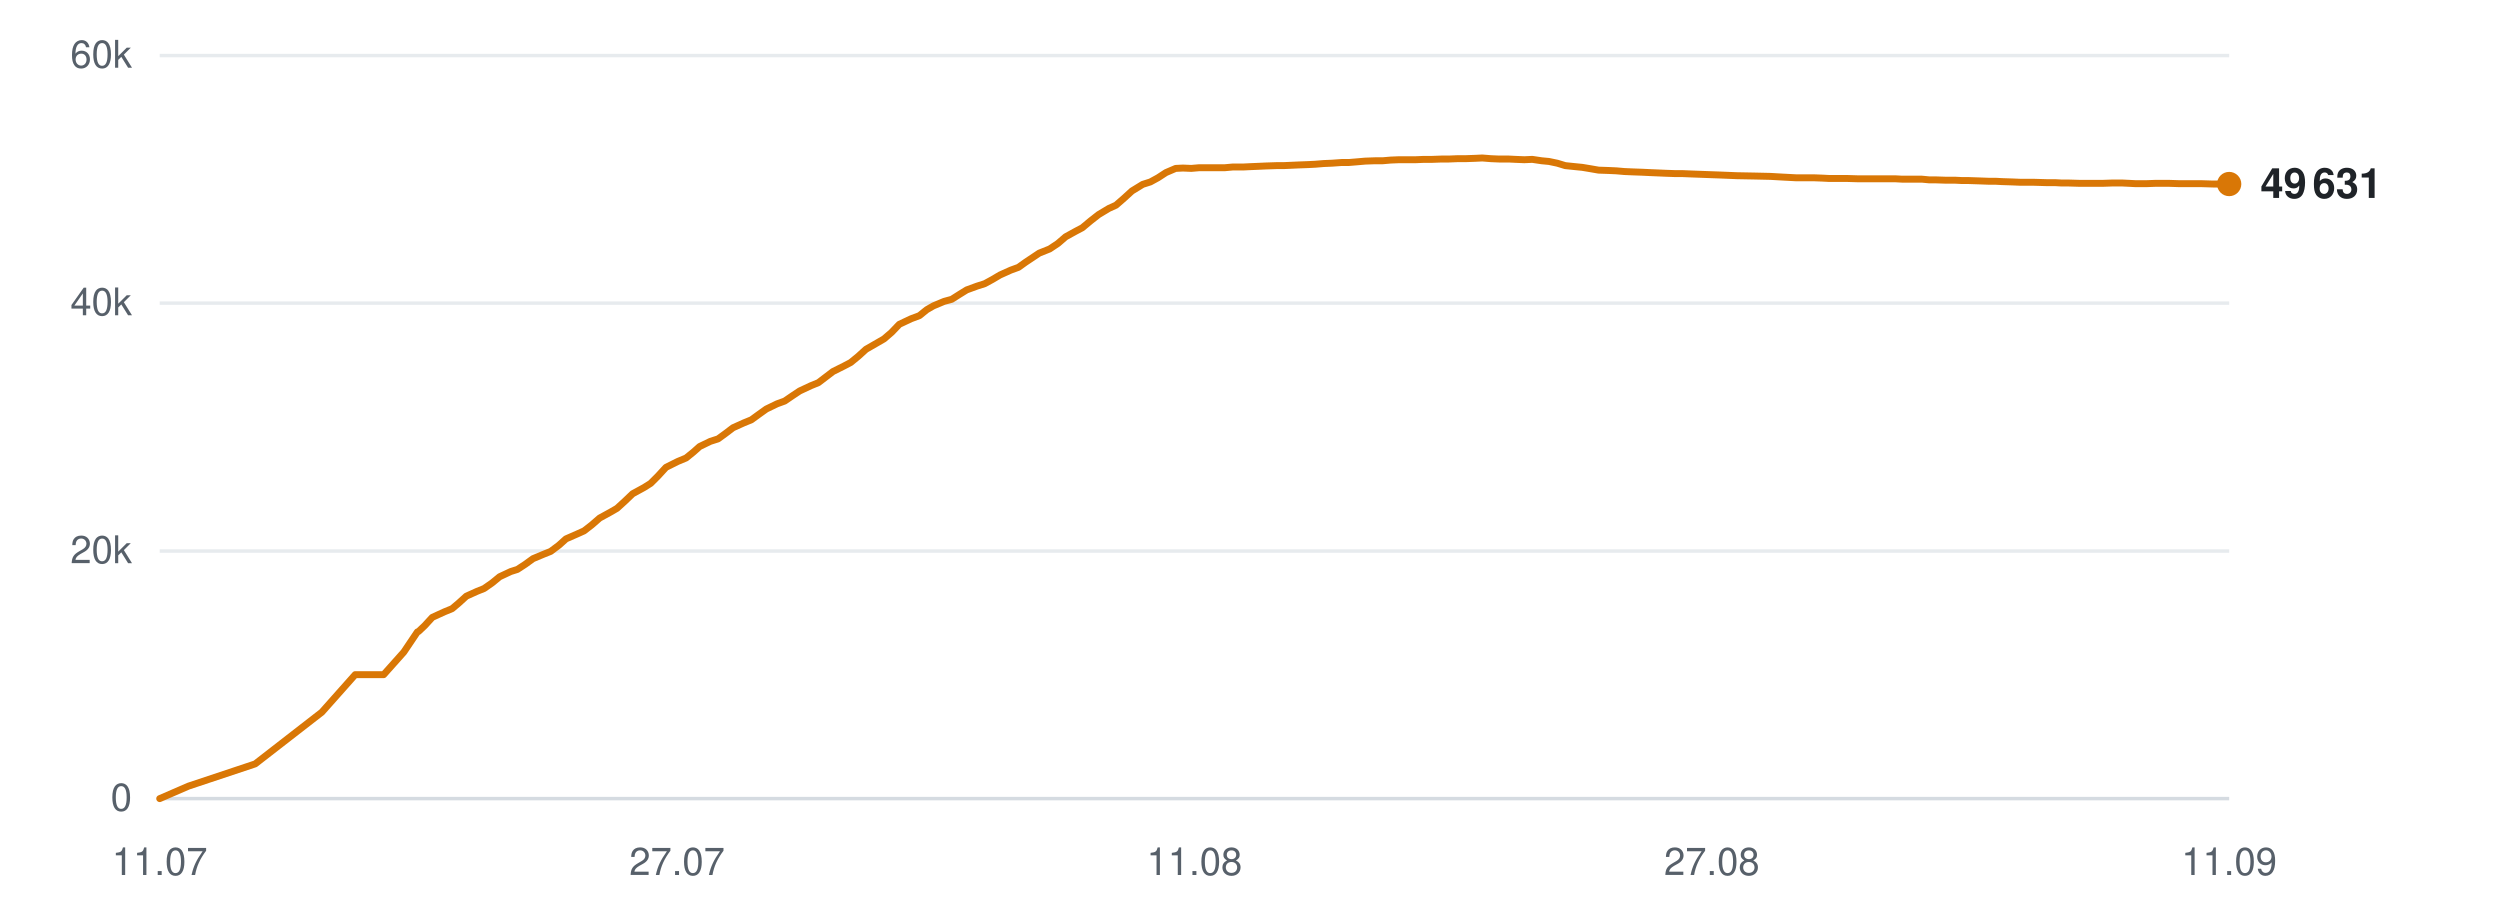
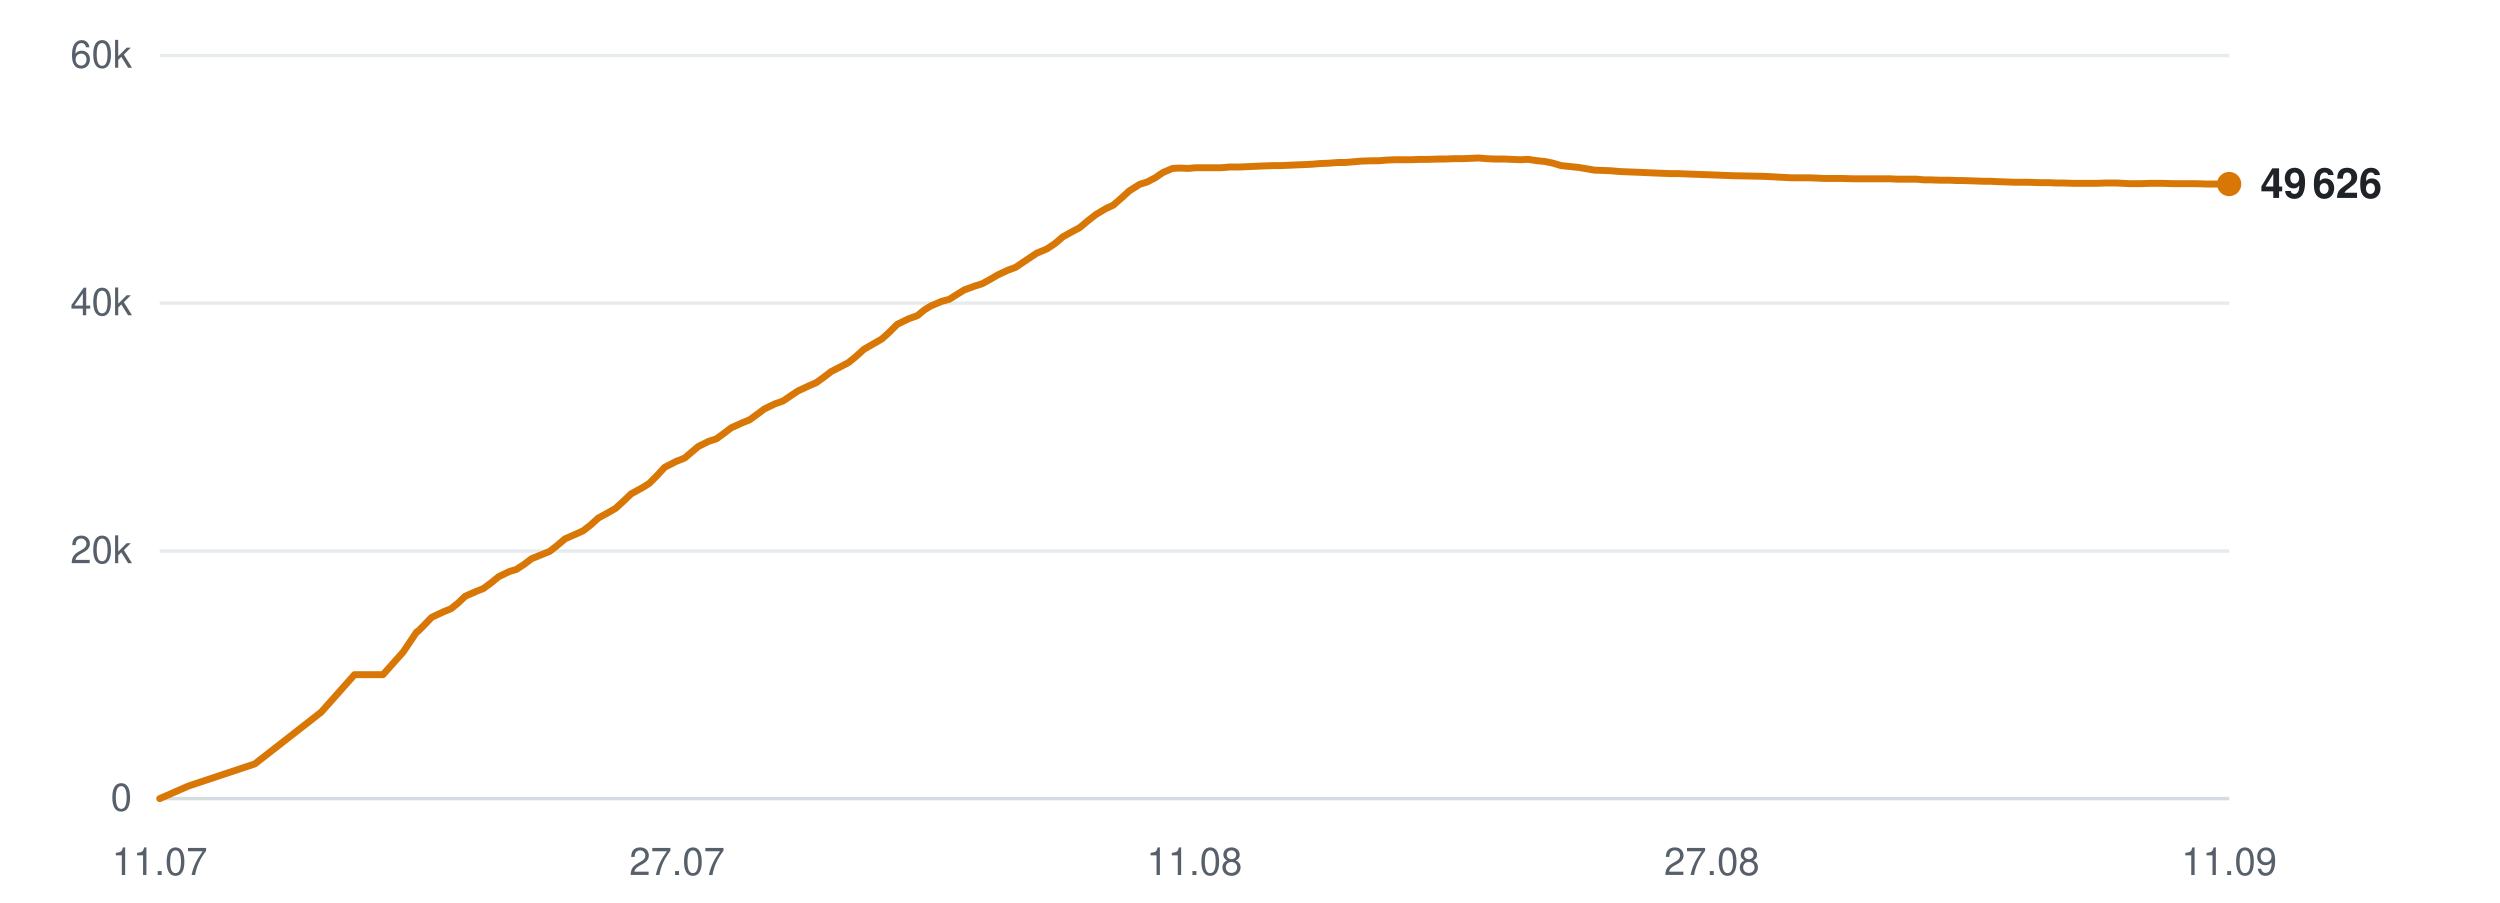
<svg xmlns="http://www.w3.org/2000/svg" viewBox="0 0 720 260" width="720" height="260" role="img" aria-label="Subscribers over time">
  <line x1="46" y1="230.0" x2="642" y2="230.0" stroke="#d0d7de" stroke-width="1" opacity="0.9" />
  <text x="38" y="233.5" text-anchor="end" font-family="-apple-system,BlinkMacSystemFont,'Segoe UI',Helvetica,Arial,sans-serif" font-size="11" fill="#57606a">0</text>
  <line x1="46" y1="158.7" x2="642" y2="158.7" stroke="#d0d7de" stroke-width="1" opacity="0.5" />
  <text x="38" y="162.2" text-anchor="end" font-family="-apple-system,BlinkMacSystemFont,'Segoe UI',Helvetica,Arial,sans-serif" font-size="11" fill="#57606a">20k</text>
  <line x1="46" y1="87.3" x2="642" y2="87.3" stroke="#d0d7de" stroke-width="1" opacity="0.5" />
  <text x="38" y="90.8" text-anchor="end" font-family="-apple-system,BlinkMacSystemFont,'Segoe UI',Helvetica,Arial,sans-serif" font-size="11" fill="#57606a">40k</text>
  <line x1="46" y1="16.0" x2="642" y2="16.0" stroke="#d0d7de" stroke-width="1" opacity="0.5" />
  <text x="38" y="19.5" text-anchor="end" font-family="-apple-system,BlinkMacSystemFont,'Segoe UI',Helvetica,Arial,sans-serif" font-size="11" fill="#57606a">60k</text>
  <text x="46.0" y="252" text-anchor="middle" font-family="-apple-system,BlinkMacSystemFont,'Segoe UI',Helvetica,Arial,sans-serif" font-size="11" fill="#57606a">11.07</text>
  <text x="195.0" y="252" text-anchor="middle" font-family="-apple-system,BlinkMacSystemFont,'Segoe UI',Helvetica,Arial,sans-serif" font-size="11" fill="#57606a">27.07</text>
  <text x="344.0" y="252" text-anchor="middle" font-family="-apple-system,BlinkMacSystemFont,'Segoe UI',Helvetica,Arial,sans-serif" font-size="11" fill="#57606a">11.08</text>
  <text x="493.0" y="252" text-anchor="middle" font-family="-apple-system,BlinkMacSystemFont,'Segoe UI',Helvetica,Arial,sans-serif" font-size="11" fill="#57606a">27.08</text>
  <text x="642.0" y="252" text-anchor="middle" font-family="-apple-system,BlinkMacSystemFont,'Segoe UI',Helvetica,Arial,sans-serif" font-size="11" fill="#57606a">11.09</text>
-   <polyline points="46.0,230.0 54.3,226.4 73.5,220.0 92.7,205.1 102.3,194.3 110.5,194.3 116.3,187.8 120.2,182.0 120.5,181.9 120.5,181.9 122.3,180.2 124.5,177.8 128.0,176.2 130.2,175.3 132.1,173.7 134.3,171.7 137.4,170.3 139.4,169.5 141.7,167.9 143.9,166.1 147.1,164.6 149.0,164.0 151.3,162.5 153.5,160.9 156.6,159.6 158.6,158.8 161.0,157.0 163.0,155.2 166.2,153.8 168.2,152.9 170.4,151.2 172.7,149.2 175.8,147.5 177.7,146.4 180.0,144.3 182.2,142.2 185.5,140.4 187.4,139.2 189.5,137.1 191.8,134.6 195.2,132.9 197.6,131.9 199.7,130.2 201.5,128.6 204.6,127.1 206.8,126.4 209.0,124.8 211.1,123.2 214.2,121.8 216.4,120.9 218.6,119.3 220.7,117.8 223.8,116.3 226.0,115.5 228.2,114.0 230.3,112.6 233.5,111.1 235.7,110.2 237.8,108.6 239.9,107.0 243.1,105.4 245.0,104.4 247.2,102.6 249.4,100.6 252.7,98.7 254.6,97.6 256.8,95.7 259.0,93.4 262.4,91.8 264.8,90.9 266.9,89.2 268.8,88.1 271.9,86.8 274.1,86.2 276.3,84.8 278.4,83.5 281.4,82.4 283.6,81.7 285.8,80.5 288.0,79.2 291.1,77.8 293.3,77.0 295.4,75.5 299.3,72.9 302.3,71.7 304.7,70.1 306.9,68.2 309.8,66.6 311.7,65.6 314.1,63.6 316.4,61.8 319.4,60.0 321.4,59.1 323.7,57.1 326.0,55.0 329.1,53.1 331.3,52.4 333.5,51.2 335.8,49.7 338.6,48.5 340.7,48.4 343.1,48.5 345.4,48.3 348.3,48.3 350.4,48.3 352.8,48.3 355.0,48.1 358.0,48.1 360.0,48.0 362.4,47.9 364.6,47.8 367.6,47.7 369.6,47.7 371.9,47.6 374.1,47.5 376.8,47.4 378.8,47.3 381.2,47.1 383.6,47.0 386.4,46.8 388.5,46.8 390.9,46.6 393.2,46.4 396.0,46.3 398.2,46.3 400.5,46.1 402.9,46.0 405.6,46.0 407.7,46.0 410.1,45.9 412.5,45.9 415.2,45.8 417.3,45.8 419.7,45.7 422.0,45.7 424.8,45.6 426.9,45.5 429.4,45.7 431.7,45.8 434.5,45.8 436.5,45.9 439.0,46.0 441.3,45.9 444.0,46.3 446.1,46.5 448.5,47.0 450.8,47.7 453.7,48.0 455.7,48.2 458.1,48.6 460.4,49.0 463.3,49.1 465.5,49.2 467.8,49.4 470.1,49.5 472.9,49.6 475.0,49.7 477.4,49.8 479.7,49.9 482.5,50.0 484.6,50.0 487.0,50.1 489.7,50.2 495.3,50.4 500.2,50.6 505.5,50.7 509.9,50.8 513.4,51.0 517.2,51.2 518.9,51.2 522.3,51.2 524.9,51.3 526.8,51.4 528.6,51.4 532.0,51.4 535.3,51.5 538.9,51.5 541.4,51.5 544.0,51.5 546.0,51.5 547.8,51.6 550.8,51.6 553.5,51.6 555.6,51.8 557.4,51.8 560.4,51.9 563.1,51.9 565.1,52.0 567.0,52.0 570.0,52.1 572.7,52.2 574.7,52.2 576.5,52.3 579.6,52.4 582.0,52.5 583.9,52.5 585.9,52.5 589.3,52.6 591.8,52.6 593.6,52.7 595.5,52.7 598.9,52.8 602.0,52.8 605.6,52.8 608.5,52.7 611.1,52.7 613.2,52.8 615.1,52.9 618.1,52.9 620.8,52.8 622.9,52.8 624.6,52.8 627.7,52.9 630.4,52.9 632.4,52.9 634.1,52.9 637.3,53.0 640.0,53.0 642.0,53.0" fill="none" stroke="#d97706" stroke-width="2" stroke-linejoin="round" stroke-linecap="round" />
+   <polyline points="46.0,230.0 54.2,226.4 73.4,220.0 92.5,205.1 102.1,194.3 110.3,194.3 116.1,187.8 120.0,182.0 120.2,181.9 120.3,181.9 122.0,180.2 124.3,177.8 127.7,176.2 129.9,175.3 131.9,173.7 134.0,171.7 137.2,170.3 139.2,169.5 141.4,167.9 143.6,166.1 146.7,164.6 148.7,164.0 151.0,162.5 153.1,160.9 156.3,159.6 158.3,158.8 160.6,157.0 162.7,155.2 165.9,153.8 167.9,152.9 170.1,151.2 172.3,149.2 175.4,147.5 177.3,146.4 179.6,144.3 181.8,142.2 185.1,140.4 187.0,139.2 189.1,137.1 191.4,134.6 194.7,132.9 197.2,131.9 199.2,130.2 201.1,128.6 204.1,127.1 206.3,126.4 208.5,124.8 210.6,123.2 213.7,121.8 215.9,120.9 218.1,119.3 220.1,117.8 223.2,116.3 225.5,115.5 227.7,114.0 229.8,112.6 233.0,111.1 235.1,110.2 237.3,108.6 239.4,107.0 242.5,105.4 244.4,104.4 246.6,102.6 248.8,100.6 252.1,98.7 254.0,97.6 256.1,95.7 258.4,93.4 261.7,91.8 264.2,90.9 266.3,89.2 268.1,88.1 271.2,86.8 273.4,86.2 275.6,84.8 277.7,83.5 280.7,82.4 282.9,81.7 285.1,80.5 287.3,79.2 290.3,77.8 292.5,77.0 294.7,75.5 298.6,72.9 301.5,71.7 303.9,70.1 306.1,68.2 309.0,66.6 310.9,65.6 313.3,63.6 315.6,61.8 318.6,60.0 320.6,59.1 322.9,57.1 325.2,55.0 328.2,53.1 330.4,52.4 332.7,51.2 334.9,49.7 337.7,48.5 339.8,48.4 342.2,48.5 344.5,48.3 347.4,48.3 349.5,48.3 351.8,48.3 354.1,48.1 357.1,48.1 359.1,48.0 361.4,47.9 363.7,47.8 366.6,47.7 368.6,47.7 371.0,47.6 373.2,47.5 375.8,47.4 377.8,47.3 380.2,47.1 382.6,47.0 385.4,46.8 387.4,46.8 389.8,46.6 392.1,46.4 395.0,46.3 397.1,46.3 399.4,46.1 401.8,46.0 404.5,46.0 406.6,46.0 409.0,45.9 411.4,45.9 414.1,45.8 416.2,45.8 418.6,45.7 420.9,45.7 423.7,45.6 425.8,45.5 428.2,45.7 430.5,45.8 433.3,45.8 435.4,45.9 437.8,46.0 440.1,45.9 442.8,46.3 444.9,46.5 447.3,47.0 449.6,47.7 452.5,48.0 454.5,48.2 456.9,48.6 459.2,49.0 462.0,49.1 464.2,49.2 466.5,49.4 468.8,49.5 471.6,49.6 473.7,49.7 476.1,49.8 478.4,49.9 481.2,50.0 483.3,50.0 485.7,50.1 488.4,50.2 493.9,50.4 498.9,50.6 504.1,50.7 508.5,50.8 512.0,51.0 515.8,51.2 517.5,51.2 520.9,51.2 523.5,51.3 525.4,51.4 527.2,51.4 530.6,51.4 533.9,51.5 537.4,51.5 540.0,51.5 542.5,51.5 544.5,51.5 546.3,51.6 549.3,51.6 552.0,51.6 554.1,51.8 555.8,51.8 558.9,51.9 561.5,51.9 563.6,52.0 565.4,52.0 568.4,52.1 571.1,52.2 573.1,52.2 574.9,52.3 578.0,52.4 580.4,52.5 582.3,52.5 584.3,52.5 587.6,52.6 590.1,52.6 591.9,52.7 593.9,52.7 597.2,52.8 600.4,52.8 603.9,52.8 606.8,52.7 609.4,52.7 611.5,52.8 613.4,52.9 616.4,52.9 619.1,52.8 621.1,52.8 622.8,52.8 626.0,52.9 628.6,52.9 630.6,52.9 632.4,52.9 635.5,53.0 638.2,53.0 640.2,53.0 642.0,53.0" fill="none" stroke="#d97706" stroke-width="2" stroke-linejoin="round" stroke-linecap="round" />
  <circle cx="642.0" cy="53.0" r="3.5" fill="#d97706" />
-   <text x="651.0" y="57.0" font-family="-apple-system,BlinkMacSystemFont,'Segoe UI',Helvetica,Arial,sans-serif" font-size="12" font-weight="600" fill="#1f2328">49 631</text>
+   <text x="651.0" y="57.0" font-family="-apple-system,BlinkMacSystemFont,'Segoe UI',Helvetica,Arial,sans-serif" font-size="12" font-weight="600" fill="#1f2328">49 626</text>
</svg>
